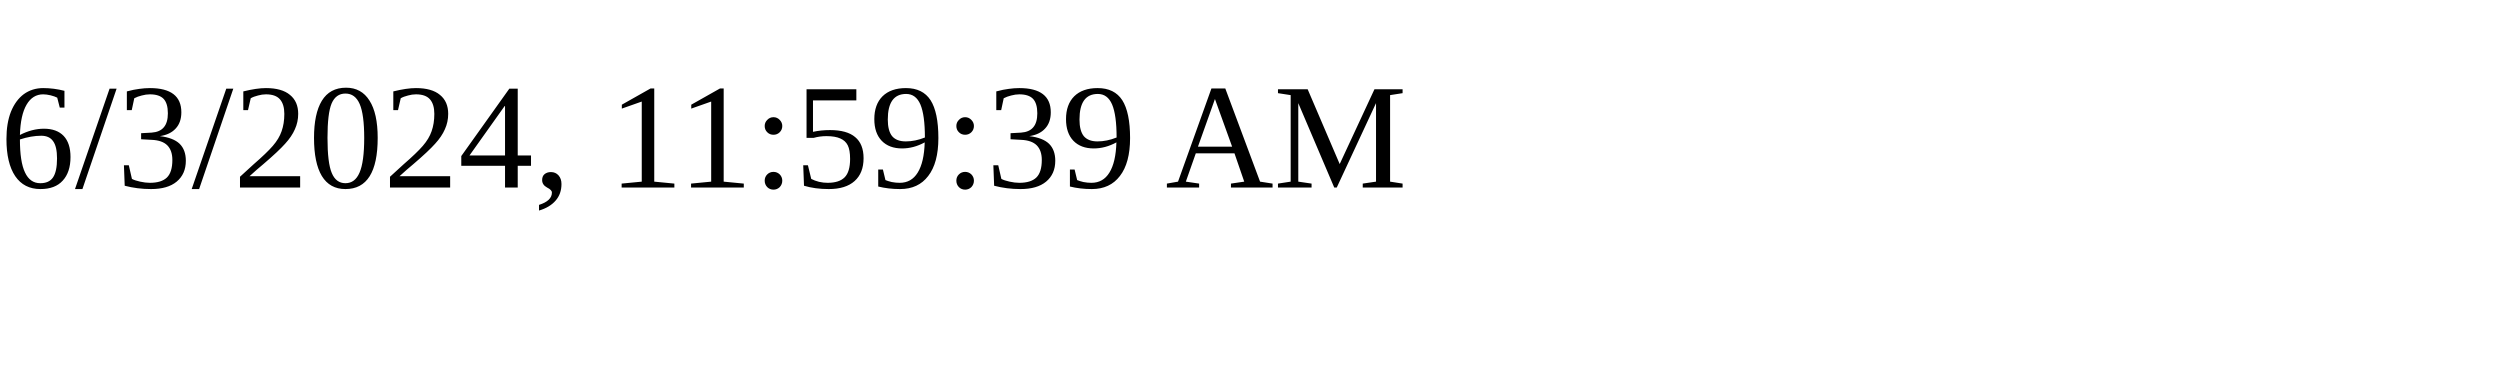
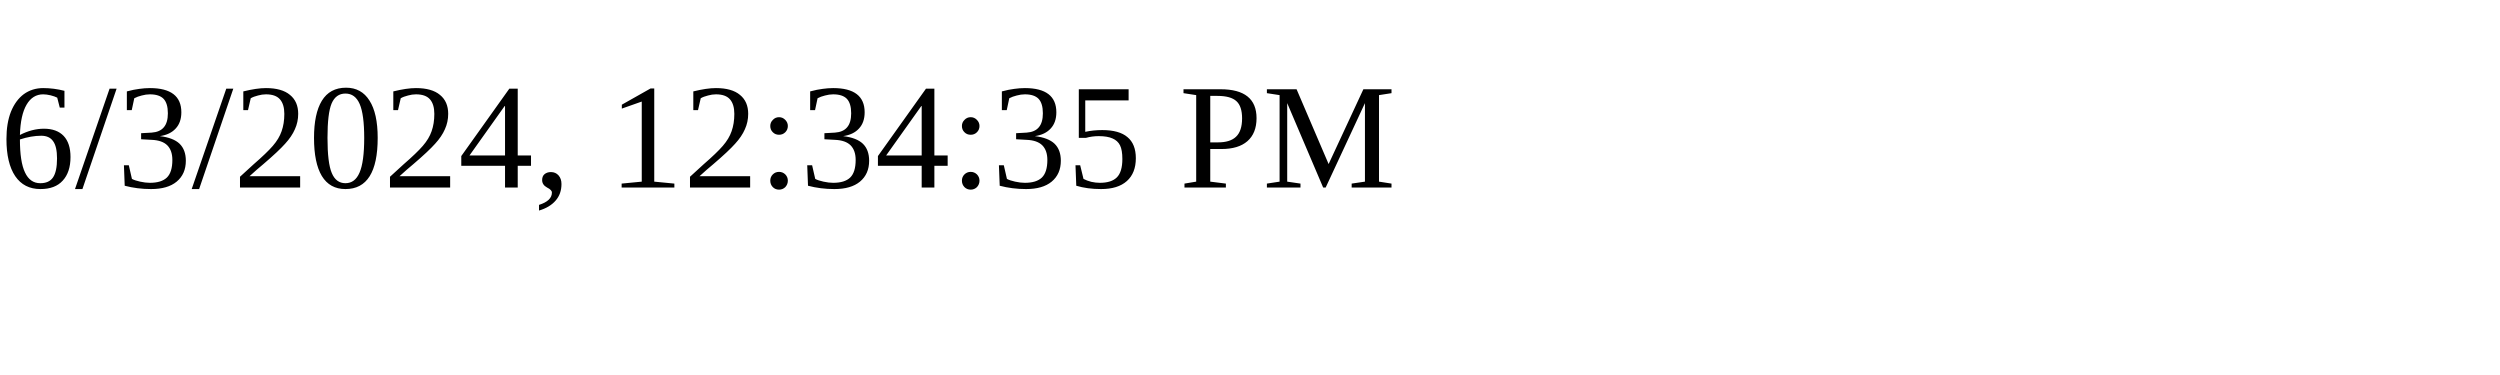
<svg xmlns="http://www.w3.org/2000/svg" height="30" width="200">
-   <text x="0" y="15">6/3/2024, 11:59:39 AM</text>
+   <text x="0" y="15">6/3/2024, 12:34:35 PM</text>
</svg>
